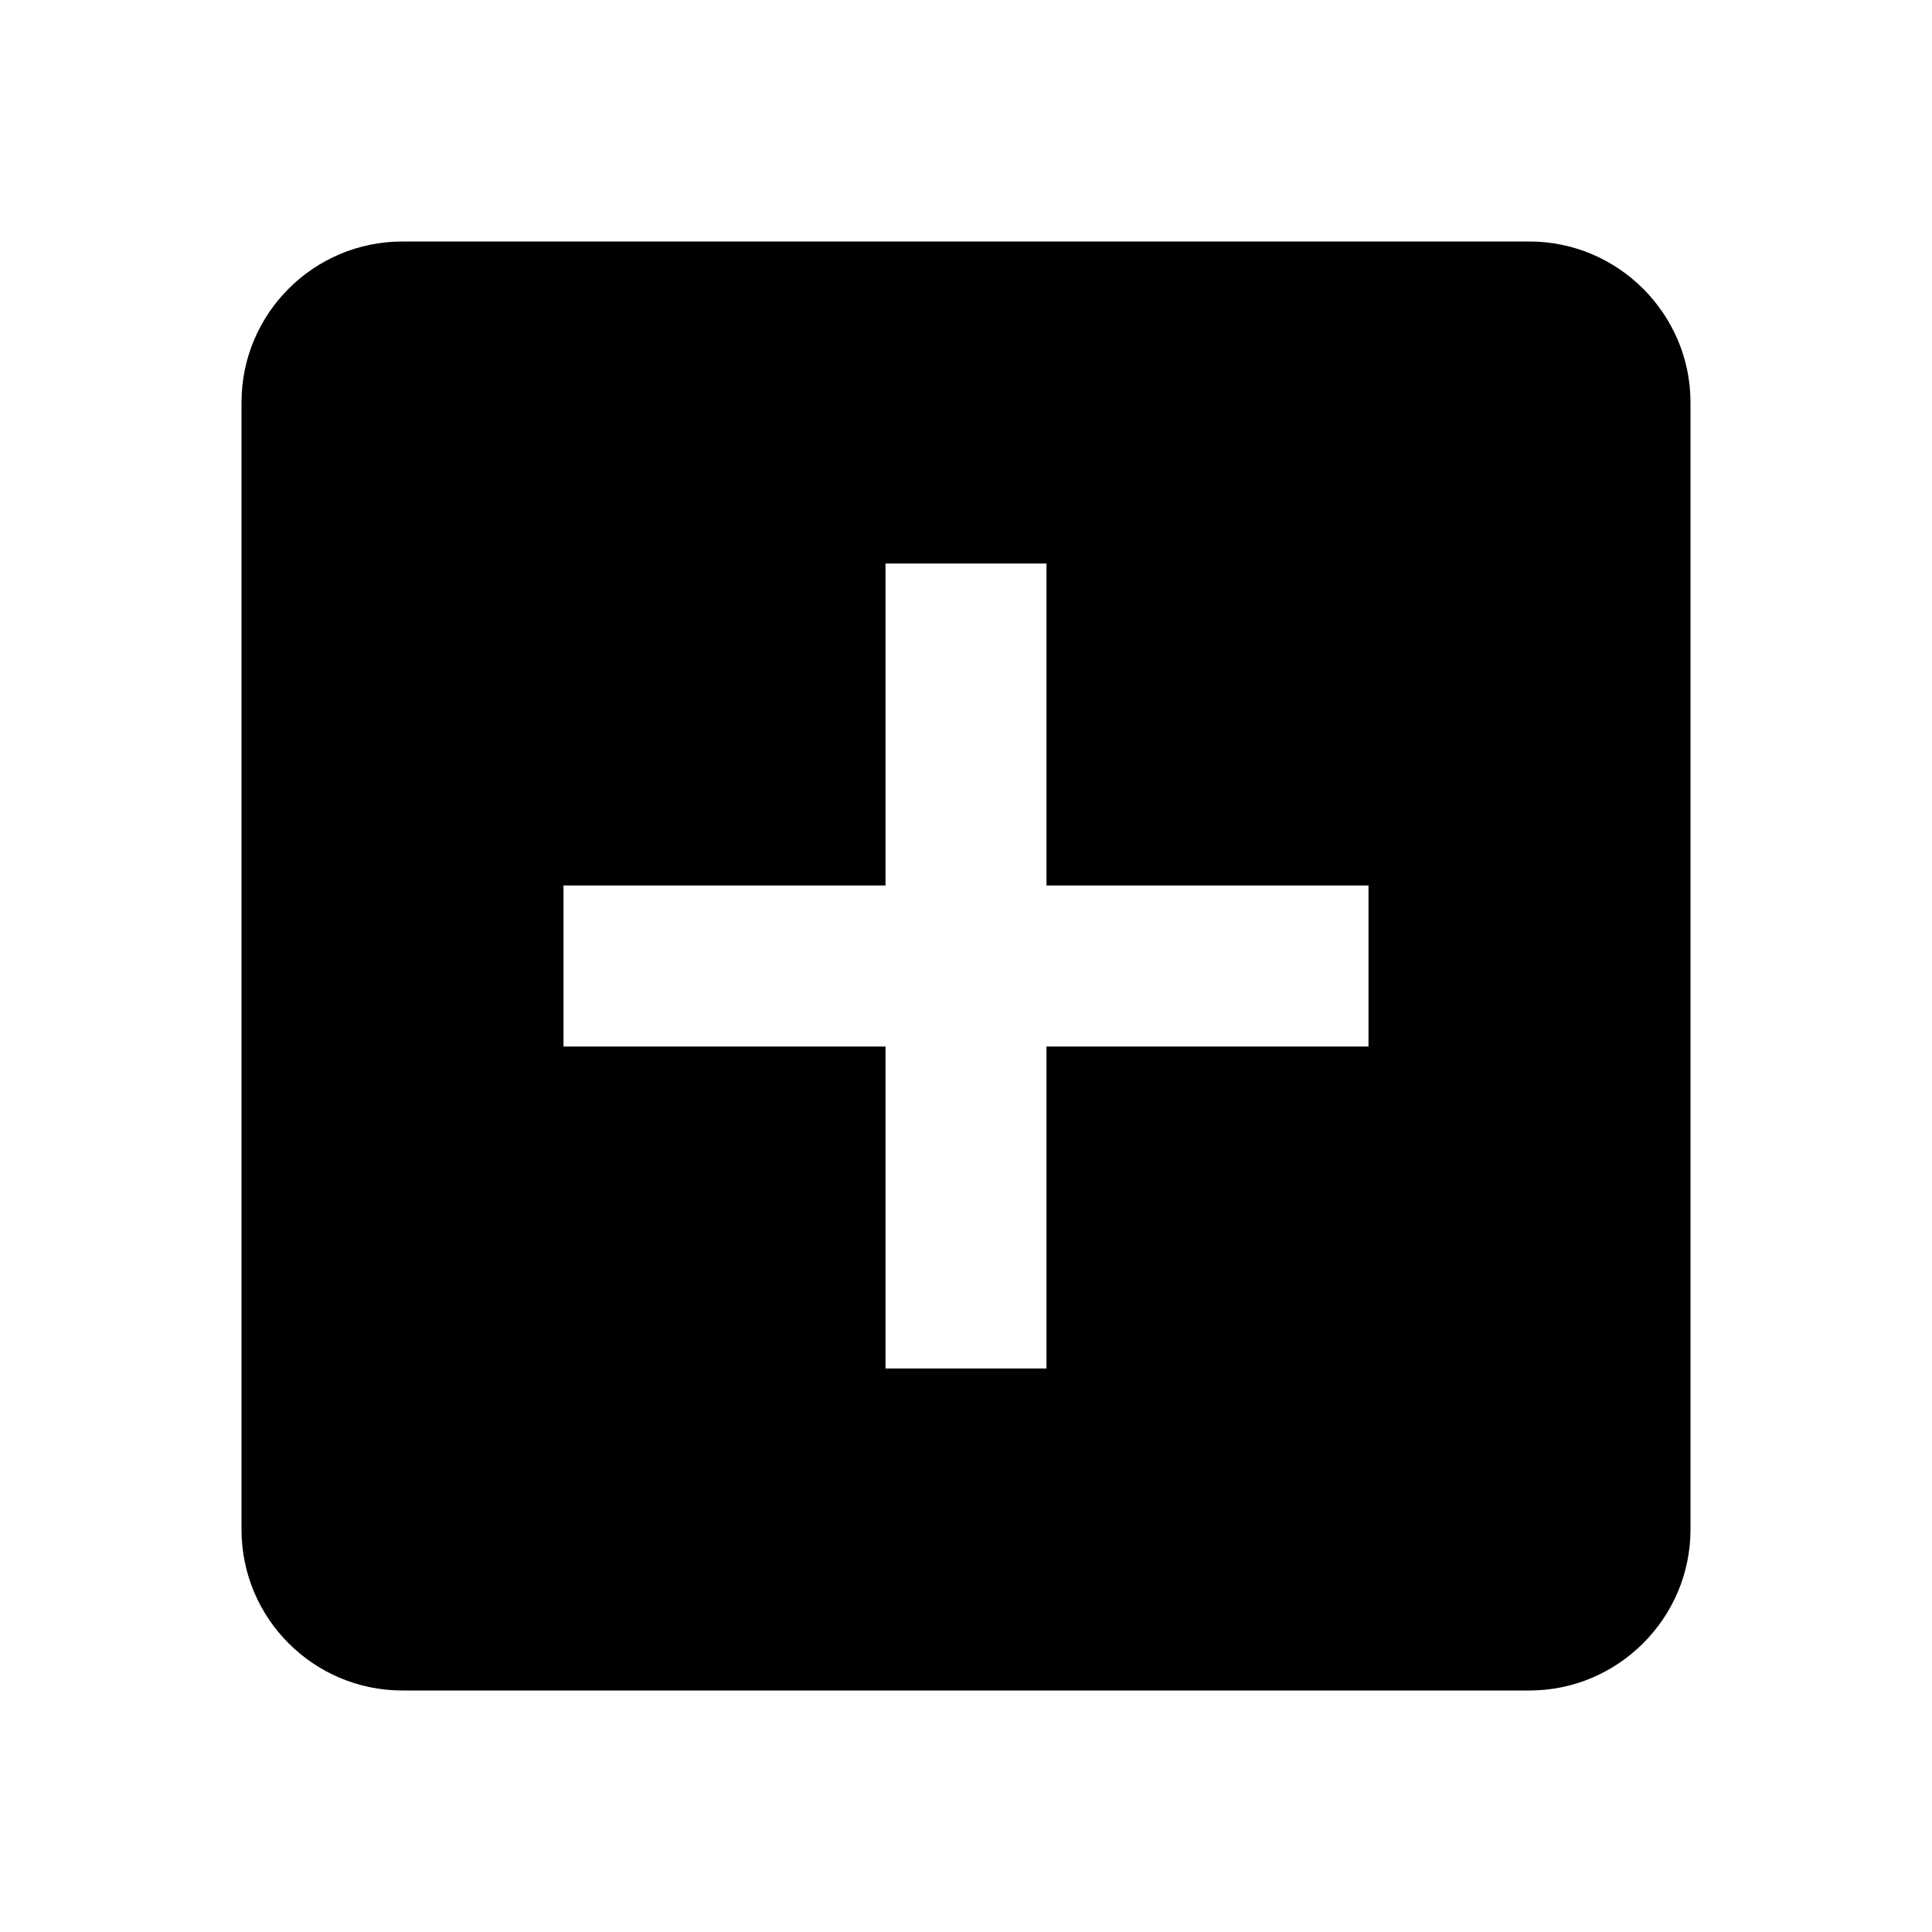
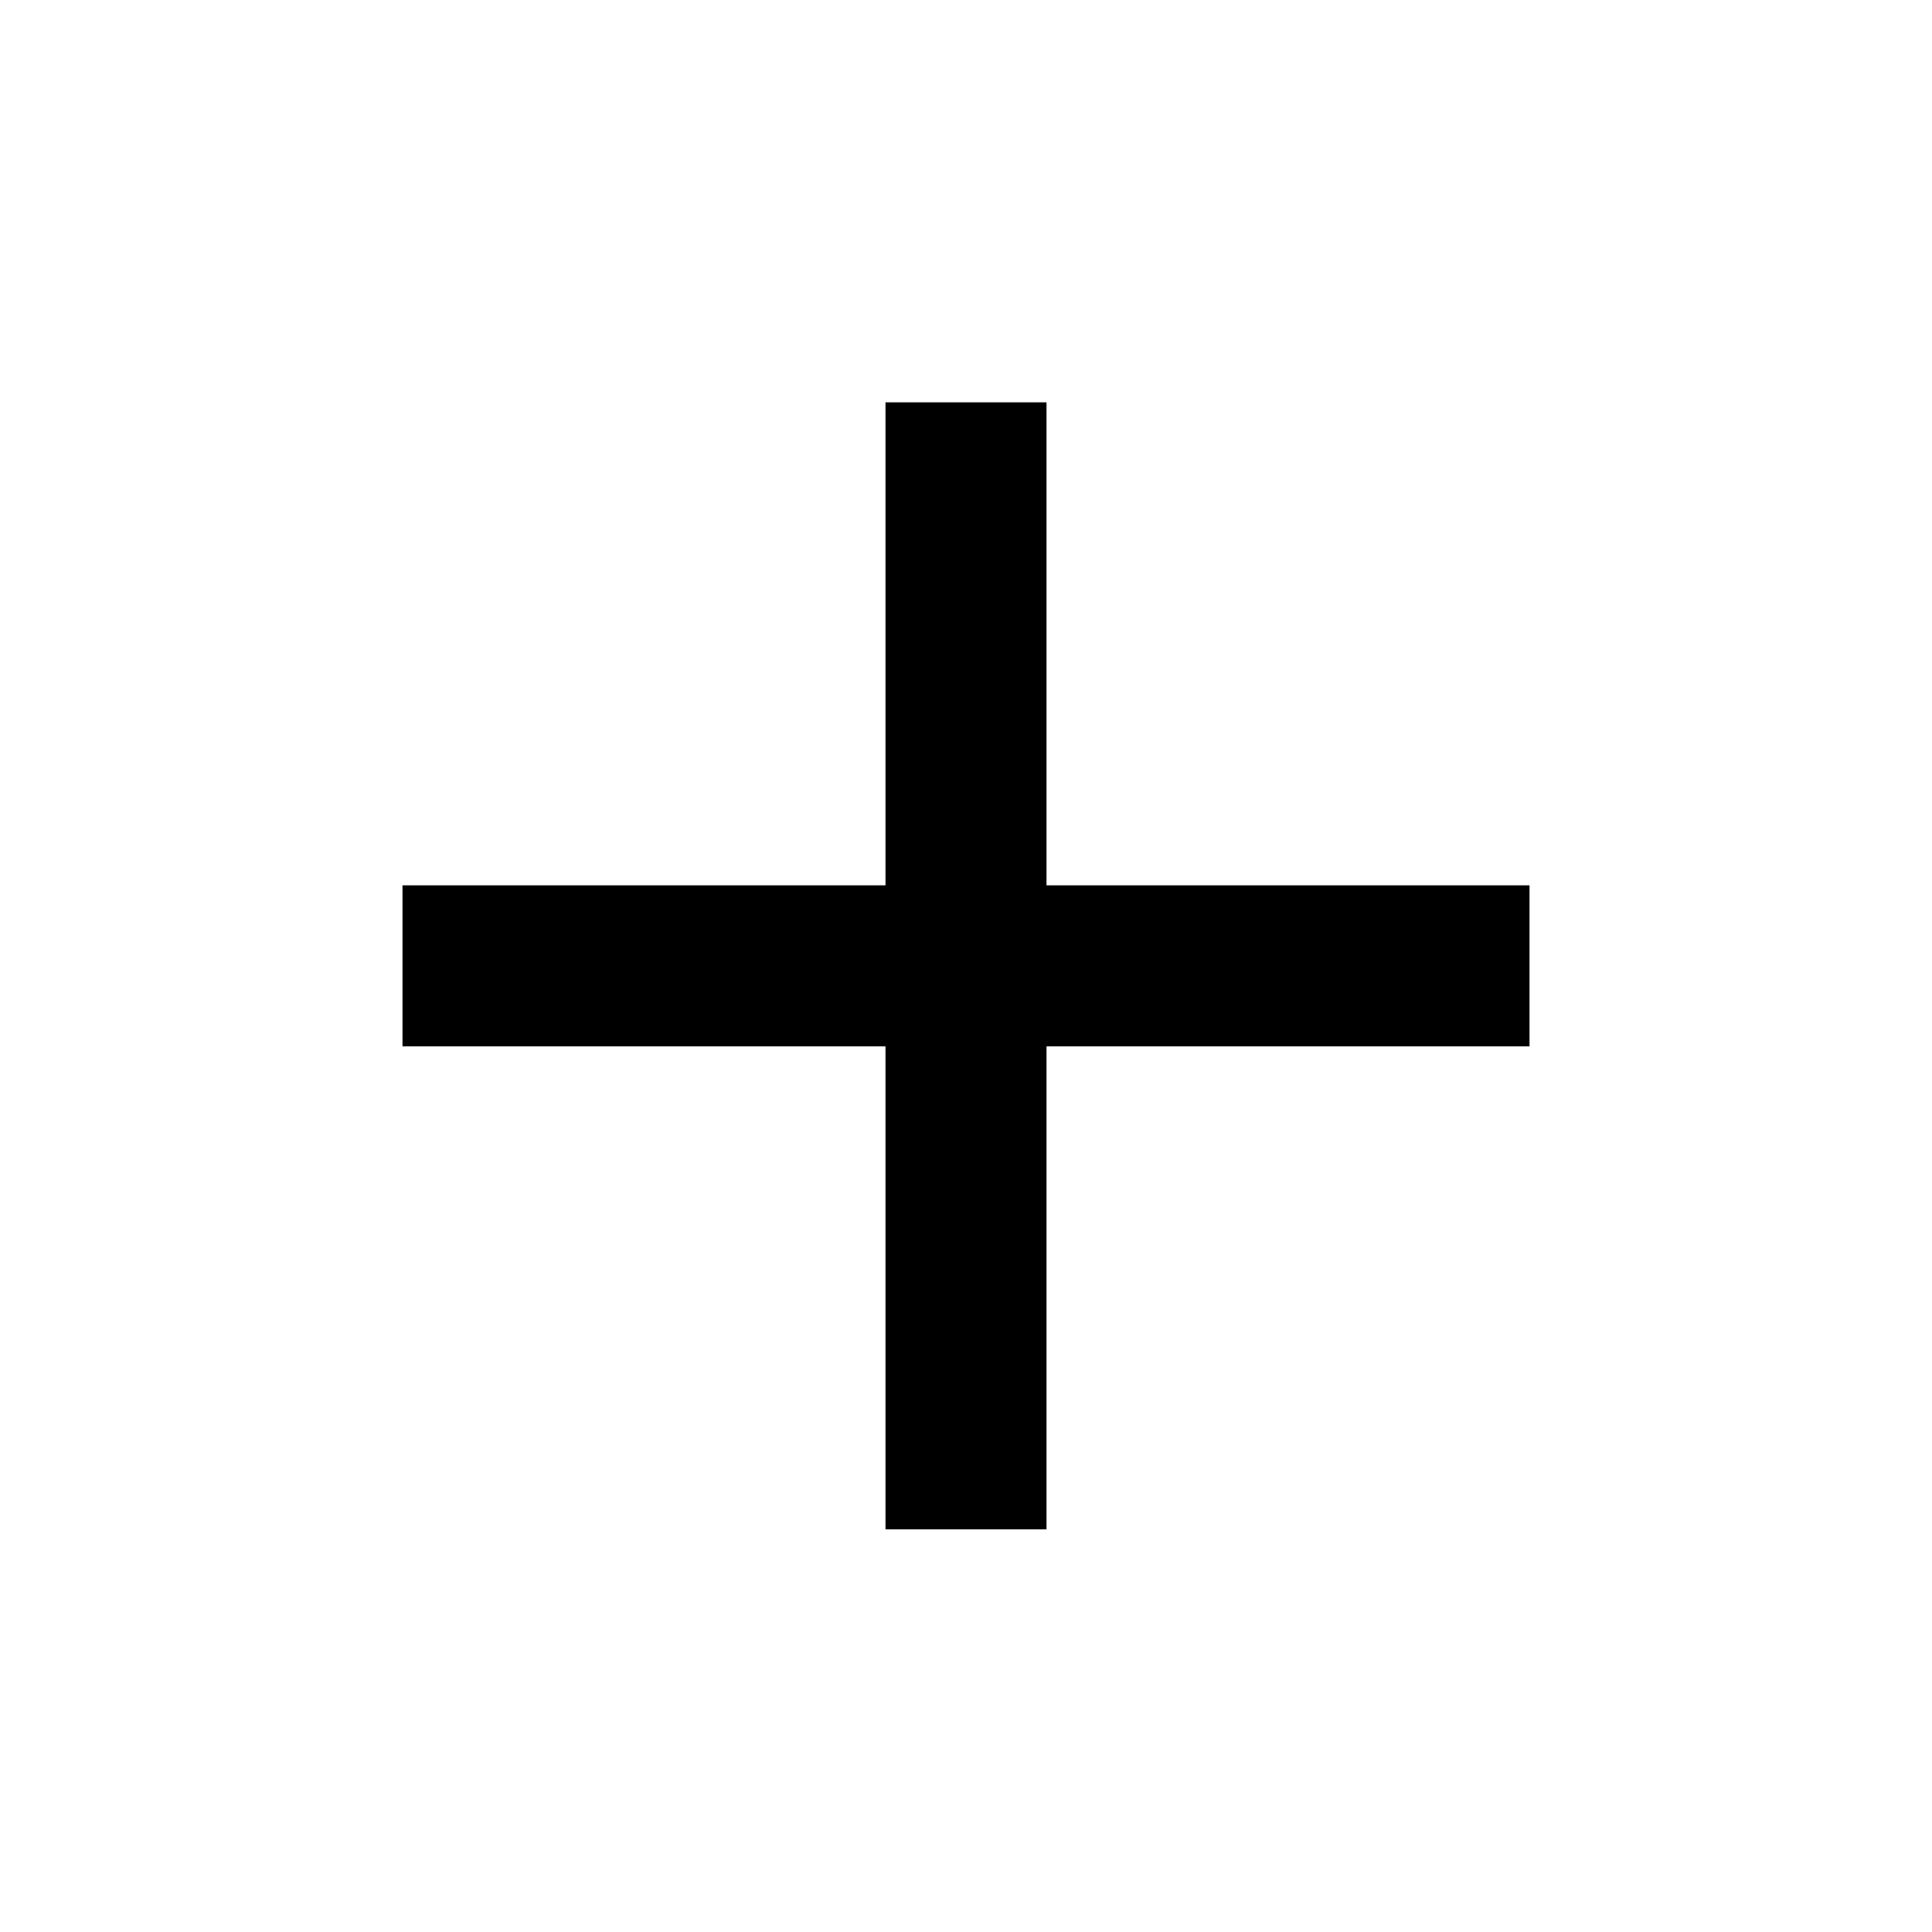
<svg xmlns="http://www.w3.org/2000/svg" width="24" height="24" viewBox="0 0 24 24">
-   <path fill="currentColor" d="M19 3H5a2 2 0 0 0-2 2v14a2 2 0 0 0 2 2h14c1.1 0 2-.9 2-2V5c0-1.1-.9-2-2-2m-2 10h-4v4h-2v-4H7v-2h4V7h2v4h4z" />
+   <path fill="currentColor" d="M19 12.998h-6v6h-2v-6H5v-2h6v-6h2v6h6z" />
</svg>
